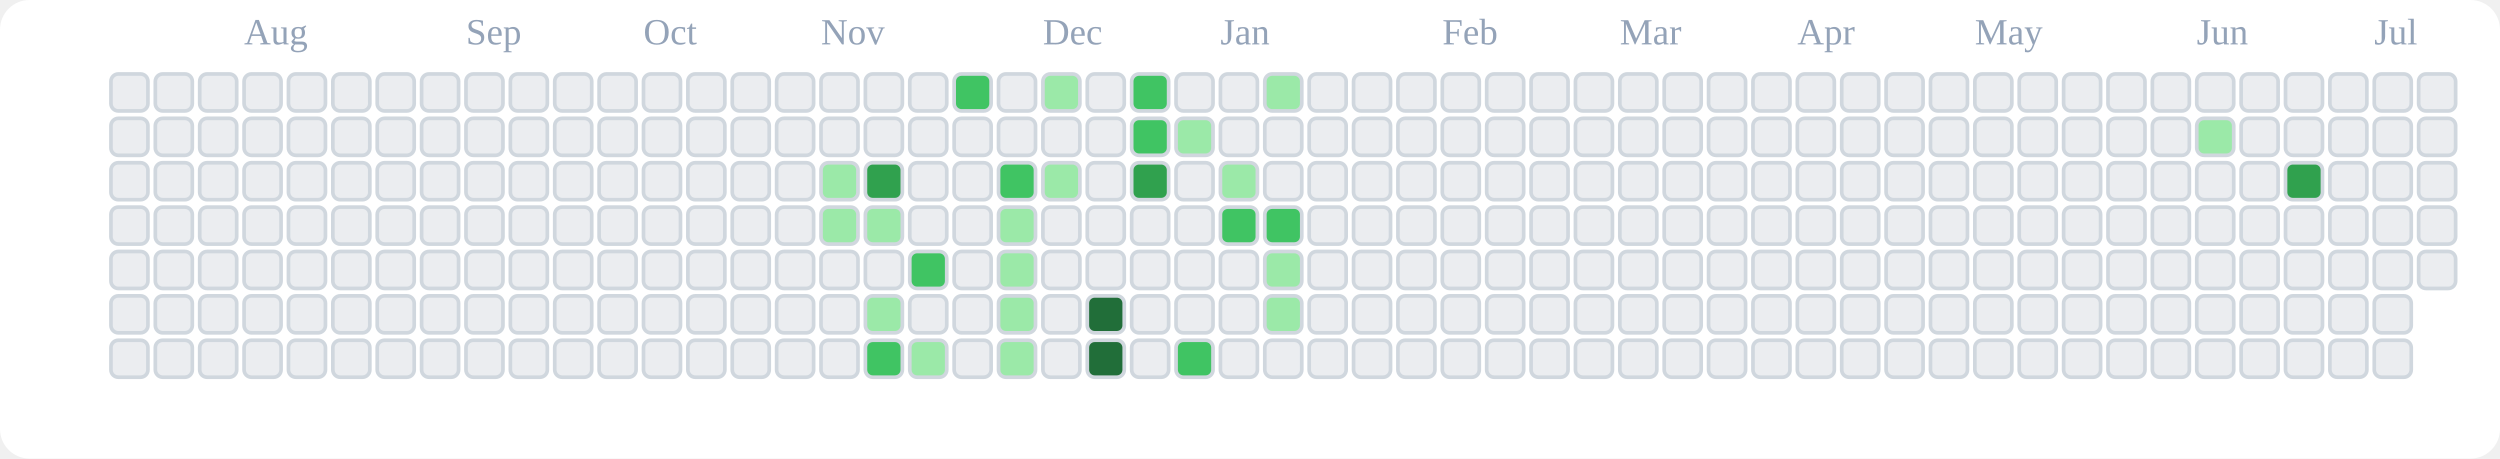
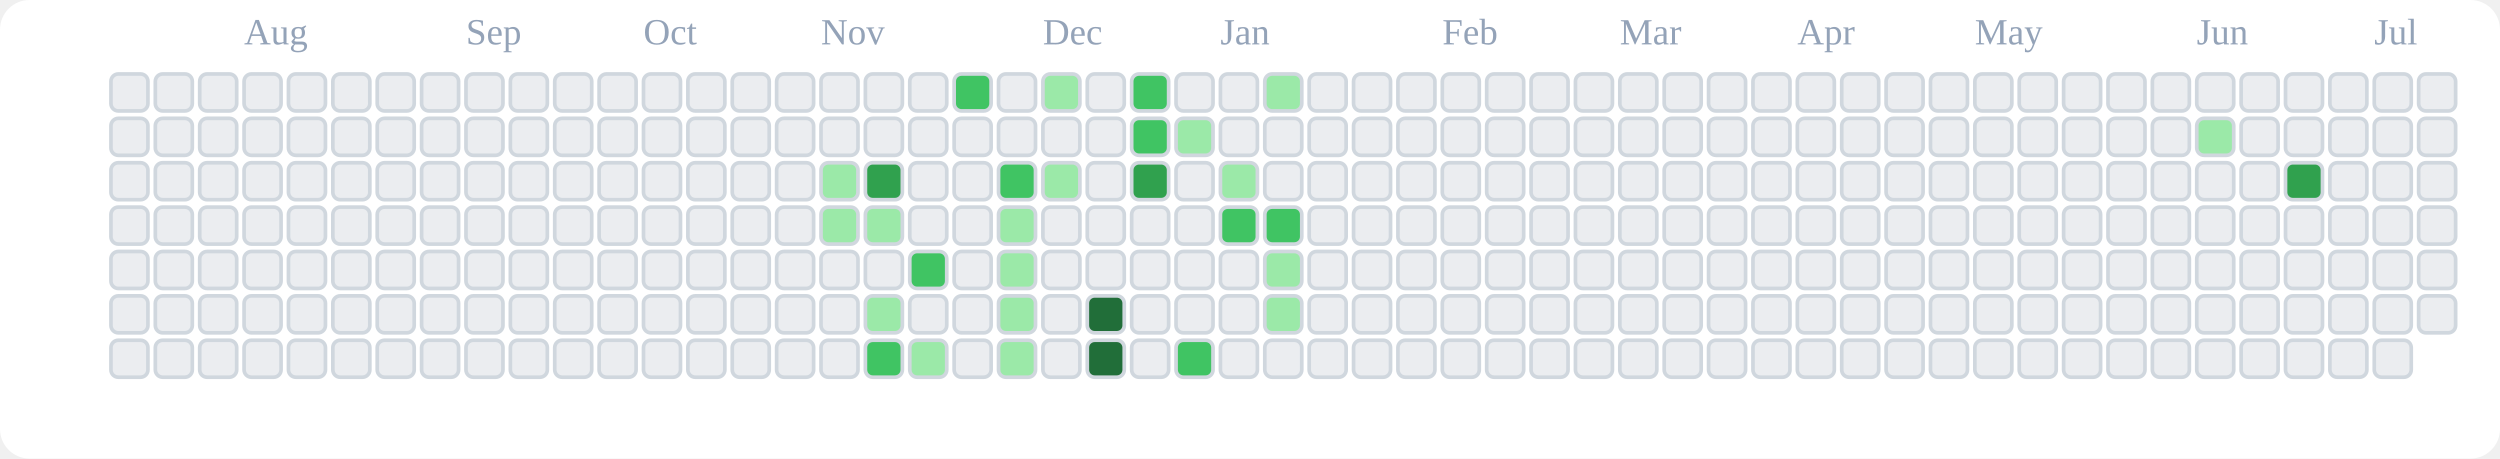
<svg xmlns="http://www.w3.org/2000/svg" viewBox="0 0 676 124" role="img" aria-label="tranhohoangvu Contributions (Light)">
  <rect x="0" y="0" width="676" height="124" fill="#ffffff" rx="8" ry="8" />
  <text x="66" y="12" font-size="10" fill="#94a3b8">Aug</text>
  <text x="126" y="12" font-size="10" fill="#94a3b8">Sep</text>
  <text x="174" y="12" font-size="10" fill="#94a3b8">Oct</text>
  <text x="222" y="12" font-size="10" fill="#94a3b8">Nov</text>
  <text x="282" y="12" font-size="10" fill="#94a3b8">Dec</text>
  <text x="330" y="12" font-size="10" fill="#94a3b8">Jan</text>
  <text x="390" y="12" font-size="10" fill="#94a3b8">Feb</text>
  <text x="438" y="12" font-size="10" fill="#94a3b8">Mar</text>
  <text x="486" y="12" font-size="10" fill="#94a3b8">Apr</text>
  <text x="534" y="12" font-size="10" fill="#94a3b8">May</text>
  <text x="594" y="12" font-size="10" fill="#94a3b8">Jun</text>
  <text x="642" y="12" font-size="10" fill="#94a3b8">Jul</text>
  <rect x="30" y="20" width="10" height="10" rx="2" ry="2" fill="#ebedf0" stroke="#d0d7de" stroke-width="1" />
  <rect x="30" y="32" width="10" height="10" rx="2" ry="2" fill="#ebedf0" stroke="#d0d7de" stroke-width="1" />
  <rect x="30" y="44" width="10" height="10" rx="2" ry="2" fill="#ebedf0" stroke="#d0d7de" stroke-width="1" />
  <rect x="30" y="56" width="10" height="10" rx="2" ry="2" fill="#ebedf0" stroke="#d0d7de" stroke-width="1" />
  <rect x="30" y="68" width="10" height="10" rx="2" ry="2" fill="#ebedf0" stroke="#d0d7de" stroke-width="1" />
  <rect x="30" y="80" width="10" height="10" rx="2" ry="2" fill="#ebedf0" stroke="#d0d7de" stroke-width="1" />
  <rect x="30" y="92" width="10" height="10" rx="2" ry="2" fill="#ebedf0" stroke="#d0d7de" stroke-width="1" />
  <rect x="42" y="20" width="10" height="10" rx="2" ry="2" fill="#ebedf0" stroke="#d0d7de" stroke-width="1" />
  <rect x="42" y="32" width="10" height="10" rx="2" ry="2" fill="#ebedf0" stroke="#d0d7de" stroke-width="1" />
  <rect x="42" y="44" width="10" height="10" rx="2" ry="2" fill="#ebedf0" stroke="#d0d7de" stroke-width="1" />
  <rect x="42" y="56" width="10" height="10" rx="2" ry="2" fill="#ebedf0" stroke="#d0d7de" stroke-width="1" />
  <rect x="42" y="68" width="10" height="10" rx="2" ry="2" fill="#ebedf0" stroke="#d0d7de" stroke-width="1" />
  <rect x="42" y="80" width="10" height="10" rx="2" ry="2" fill="#ebedf0" stroke="#d0d7de" stroke-width="1" />
  <rect x="42" y="92" width="10" height="10" rx="2" ry="2" fill="#ebedf0" stroke="#d0d7de" stroke-width="1" />
  <rect x="54" y="20" width="10" height="10" rx="2" ry="2" fill="#ebedf0" stroke="#d0d7de" stroke-width="1" />
  <rect x="54" y="32" width="10" height="10" rx="2" ry="2" fill="#ebedf0" stroke="#d0d7de" stroke-width="1" />
  <rect x="54" y="44" width="10" height="10" rx="2" ry="2" fill="#ebedf0" stroke="#d0d7de" stroke-width="1" />
  <rect x="54" y="56" width="10" height="10" rx="2" ry="2" fill="#ebedf0" stroke="#d0d7de" stroke-width="1" />
  <rect x="54" y="68" width="10" height="10" rx="2" ry="2" fill="#ebedf0" stroke="#d0d7de" stroke-width="1" />
  <rect x="54" y="80" width="10" height="10" rx="2" ry="2" fill="#ebedf0" stroke="#d0d7de" stroke-width="1" />
  <rect x="54" y="92" width="10" height="10" rx="2" ry="2" fill="#ebedf0" stroke="#d0d7de" stroke-width="1" />
  <rect x="66" y="20" width="10" height="10" rx="2" ry="2" fill="#ebedf0" stroke="#d0d7de" stroke-width="1" />
  <rect x="66" y="32" width="10" height="10" rx="2" ry="2" fill="#ebedf0" stroke="#d0d7de" stroke-width="1" />
  <rect x="66" y="44" width="10" height="10" rx="2" ry="2" fill="#ebedf0" stroke="#d0d7de" stroke-width="1" />
  <rect x="66" y="56" width="10" height="10" rx="2" ry="2" fill="#ebedf0" stroke="#d0d7de" stroke-width="1" />
  <rect x="66" y="68" width="10" height="10" rx="2" ry="2" fill="#ebedf0" stroke="#d0d7de" stroke-width="1" />
  <rect x="66" y="80" width="10" height="10" rx="2" ry="2" fill="#ebedf0" stroke="#d0d7de" stroke-width="1" />
  <rect x="66" y="92" width="10" height="10" rx="2" ry="2" fill="#ebedf0" stroke="#d0d7de" stroke-width="1" />
  <rect x="78" y="20" width="10" height="10" rx="2" ry="2" fill="#ebedf0" stroke="#d0d7de" stroke-width="1" />
  <rect x="78" y="32" width="10" height="10" rx="2" ry="2" fill="#ebedf0" stroke="#d0d7de" stroke-width="1" />
  <rect x="78" y="44" width="10" height="10" rx="2" ry="2" fill="#ebedf0" stroke="#d0d7de" stroke-width="1" />
  <rect x="78" y="56" width="10" height="10" rx="2" ry="2" fill="#ebedf0" stroke="#d0d7de" stroke-width="1" />
  <rect x="78" y="68" width="10" height="10" rx="2" ry="2" fill="#ebedf0" stroke="#d0d7de" stroke-width="1" />
  <rect x="78" y="80" width="10" height="10" rx="2" ry="2" fill="#ebedf0" stroke="#d0d7de" stroke-width="1" />
  <rect x="78" y="92" width="10" height="10" rx="2" ry="2" fill="#ebedf0" stroke="#d0d7de" stroke-width="1" />
  <rect x="90" y="20" width="10" height="10" rx="2" ry="2" fill="#ebedf0" stroke="#d0d7de" stroke-width="1" />
  <rect x="90" y="32" width="10" height="10" rx="2" ry="2" fill="#ebedf0" stroke="#d0d7de" stroke-width="1" />
  <rect x="90" y="44" width="10" height="10" rx="2" ry="2" fill="#ebedf0" stroke="#d0d7de" stroke-width="1" />
  <rect x="90" y="56" width="10" height="10" rx="2" ry="2" fill="#ebedf0" stroke="#d0d7de" stroke-width="1" />
  <rect x="90" y="68" width="10" height="10" rx="2" ry="2" fill="#ebedf0" stroke="#d0d7de" stroke-width="1" />
  <rect x="90" y="80" width="10" height="10" rx="2" ry="2" fill="#ebedf0" stroke="#d0d7de" stroke-width="1" />
  <rect x="90" y="92" width="10" height="10" rx="2" ry="2" fill="#ebedf0" stroke="#d0d7de" stroke-width="1" />
  <rect x="102" y="20" width="10" height="10" rx="2" ry="2" fill="#ebedf0" stroke="#d0d7de" stroke-width="1" />
  <rect x="102" y="32" width="10" height="10" rx="2" ry="2" fill="#ebedf0" stroke="#d0d7de" stroke-width="1" />
  <rect x="102" y="44" width="10" height="10" rx="2" ry="2" fill="#ebedf0" stroke="#d0d7de" stroke-width="1" />
  <rect x="102" y="56" width="10" height="10" rx="2" ry="2" fill="#ebedf0" stroke="#d0d7de" stroke-width="1" />
  <rect x="102" y="68" width="10" height="10" rx="2" ry="2" fill="#ebedf0" stroke="#d0d7de" stroke-width="1" />
  <rect x="102" y="80" width="10" height="10" rx="2" ry="2" fill="#ebedf0" stroke="#d0d7de" stroke-width="1" />
  <rect x="102" y="92" width="10" height="10" rx="2" ry="2" fill="#ebedf0" stroke="#d0d7de" stroke-width="1" />
  <rect x="114" y="20" width="10" height="10" rx="2" ry="2" fill="#ebedf0" stroke="#d0d7de" stroke-width="1" />
  <rect x="114" y="32" width="10" height="10" rx="2" ry="2" fill="#ebedf0" stroke="#d0d7de" stroke-width="1" />
  <rect x="114" y="44" width="10" height="10" rx="2" ry="2" fill="#ebedf0" stroke="#d0d7de" stroke-width="1" />
  <rect x="114" y="56" width="10" height="10" rx="2" ry="2" fill="#ebedf0" stroke="#d0d7de" stroke-width="1" />
  <rect x="114" y="68" width="10" height="10" rx="2" ry="2" fill="#ebedf0" stroke="#d0d7de" stroke-width="1" />
  <rect x="114" y="80" width="10" height="10" rx="2" ry="2" fill="#ebedf0" stroke="#d0d7de" stroke-width="1" />
  <rect x="114" y="92" width="10" height="10" rx="2" ry="2" fill="#ebedf0" stroke="#d0d7de" stroke-width="1" />
  <rect x="126" y="20" width="10" height="10" rx="2" ry="2" fill="#ebedf0" stroke="#d0d7de" stroke-width="1" />
  <rect x="126" y="32" width="10" height="10" rx="2" ry="2" fill="#ebedf0" stroke="#d0d7de" stroke-width="1" />
  <rect x="126" y="44" width="10" height="10" rx="2" ry="2" fill="#ebedf0" stroke="#d0d7de" stroke-width="1" />
  <rect x="126" y="56" width="10" height="10" rx="2" ry="2" fill="#ebedf0" stroke="#d0d7de" stroke-width="1" />
  <rect x="126" y="68" width="10" height="10" rx="2" ry="2" fill="#ebedf0" stroke="#d0d7de" stroke-width="1" />
  <rect x="126" y="80" width="10" height="10" rx="2" ry="2" fill="#ebedf0" stroke="#d0d7de" stroke-width="1" />
  <rect x="126" y="92" width="10" height="10" rx="2" ry="2" fill="#ebedf0" stroke="#d0d7de" stroke-width="1" />
  <rect x="138" y="20" width="10" height="10" rx="2" ry="2" fill="#ebedf0" stroke="#d0d7de" stroke-width="1" />
  <rect x="138" y="32" width="10" height="10" rx="2" ry="2" fill="#ebedf0" stroke="#d0d7de" stroke-width="1" />
  <rect x="138" y="44" width="10" height="10" rx="2" ry="2" fill="#ebedf0" stroke="#d0d7de" stroke-width="1" />
  <rect x="138" y="56" width="10" height="10" rx="2" ry="2" fill="#ebedf0" stroke="#d0d7de" stroke-width="1" />
  <rect x="138" y="68" width="10" height="10" rx="2" ry="2" fill="#ebedf0" stroke="#d0d7de" stroke-width="1" />
  <rect x="138" y="80" width="10" height="10" rx="2" ry="2" fill="#ebedf0" stroke="#d0d7de" stroke-width="1" />
  <rect x="138" y="92" width="10" height="10" rx="2" ry="2" fill="#ebedf0" stroke="#d0d7de" stroke-width="1" />
  <rect x="150" y="20" width="10" height="10" rx="2" ry="2" fill="#ebedf0" stroke="#d0d7de" stroke-width="1" />
  <rect x="150" y="32" width="10" height="10" rx="2" ry="2" fill="#ebedf0" stroke="#d0d7de" stroke-width="1" />
  <rect x="150" y="44" width="10" height="10" rx="2" ry="2" fill="#ebedf0" stroke="#d0d7de" stroke-width="1" />
  <rect x="150" y="56" width="10" height="10" rx="2" ry="2" fill="#ebedf0" stroke="#d0d7de" stroke-width="1" />
  <rect x="150" y="68" width="10" height="10" rx="2" ry="2" fill="#ebedf0" stroke="#d0d7de" stroke-width="1" />
  <rect x="150" y="80" width="10" height="10" rx="2" ry="2" fill="#ebedf0" stroke="#d0d7de" stroke-width="1" />
  <rect x="150" y="92" width="10" height="10" rx="2" ry="2" fill="#ebedf0" stroke="#d0d7de" stroke-width="1" />
  <rect x="162" y="20" width="10" height="10" rx="2" ry="2" fill="#ebedf0" stroke="#d0d7de" stroke-width="1" />
  <rect x="162" y="32" width="10" height="10" rx="2" ry="2" fill="#ebedf0" stroke="#d0d7de" stroke-width="1" />
  <rect x="162" y="44" width="10" height="10" rx="2" ry="2" fill="#ebedf0" stroke="#d0d7de" stroke-width="1" />
  <rect x="162" y="56" width="10" height="10" rx="2" ry="2" fill="#ebedf0" stroke="#d0d7de" stroke-width="1" />
  <rect x="162" y="68" width="10" height="10" rx="2" ry="2" fill="#ebedf0" stroke="#d0d7de" stroke-width="1" />
  <rect x="162" y="80" width="10" height="10" rx="2" ry="2" fill="#ebedf0" stroke="#d0d7de" stroke-width="1" />
  <rect x="162" y="92" width="10" height="10" rx="2" ry="2" fill="#ebedf0" stroke="#d0d7de" stroke-width="1" />
  <rect x="174" y="20" width="10" height="10" rx="2" ry="2" fill="#ebedf0" stroke="#d0d7de" stroke-width="1" />
  <rect x="174" y="32" width="10" height="10" rx="2" ry="2" fill="#ebedf0" stroke="#d0d7de" stroke-width="1" />
  <rect x="174" y="44" width="10" height="10" rx="2" ry="2" fill="#ebedf0" stroke="#d0d7de" stroke-width="1" />
  <rect x="174" y="56" width="10" height="10" rx="2" ry="2" fill="#ebedf0" stroke="#d0d7de" stroke-width="1" />
  <rect x="174" y="68" width="10" height="10" rx="2" ry="2" fill="#ebedf0" stroke="#d0d7de" stroke-width="1" />
  <rect x="174" y="80" width="10" height="10" rx="2" ry="2" fill="#ebedf0" stroke="#d0d7de" stroke-width="1" />
  <rect x="174" y="92" width="10" height="10" rx="2" ry="2" fill="#ebedf0" stroke="#d0d7de" stroke-width="1" />
  <rect x="186" y="20" width="10" height="10" rx="2" ry="2" fill="#ebedf0" stroke="#d0d7de" stroke-width="1" />
  <rect x="186" y="32" width="10" height="10" rx="2" ry="2" fill="#ebedf0" stroke="#d0d7de" stroke-width="1" />
  <rect x="186" y="44" width="10" height="10" rx="2" ry="2" fill="#ebedf0" stroke="#d0d7de" stroke-width="1" />
  <rect x="186" y="56" width="10" height="10" rx="2" ry="2" fill="#ebedf0" stroke="#d0d7de" stroke-width="1" />
  <rect x="186" y="68" width="10" height="10" rx="2" ry="2" fill="#ebedf0" stroke="#d0d7de" stroke-width="1" />
  <rect x="186" y="80" width="10" height="10" rx="2" ry="2" fill="#ebedf0" stroke="#d0d7de" stroke-width="1" />
  <rect x="186" y="92" width="10" height="10" rx="2" ry="2" fill="#ebedf0" stroke="#d0d7de" stroke-width="1" />
  <rect x="198" y="20" width="10" height="10" rx="2" ry="2" fill="#ebedf0" stroke="#d0d7de" stroke-width="1" />
  <rect x="198" y="32" width="10" height="10" rx="2" ry="2" fill="#ebedf0" stroke="#d0d7de" stroke-width="1" />
  <rect x="198" y="44" width="10" height="10" rx="2" ry="2" fill="#ebedf0" stroke="#d0d7de" stroke-width="1" />
  <rect x="198" y="56" width="10" height="10" rx="2" ry="2" fill="#ebedf0" stroke="#d0d7de" stroke-width="1" />
  <rect x="198" y="68" width="10" height="10" rx="2" ry="2" fill="#ebedf0" stroke="#d0d7de" stroke-width="1" />
  <rect x="198" y="80" width="10" height="10" rx="2" ry="2" fill="#ebedf0" stroke="#d0d7de" stroke-width="1" />
  <rect x="198" y="92" width="10" height="10" rx="2" ry="2" fill="#ebedf0" stroke="#d0d7de" stroke-width="1" />
  <rect x="210" y="20" width="10" height="10" rx="2" ry="2" fill="#ebedf0" stroke="#d0d7de" stroke-width="1" />
  <rect x="210" y="32" width="10" height="10" rx="2" ry="2" fill="#ebedf0" stroke="#d0d7de" stroke-width="1" />
  <rect x="210" y="44" width="10" height="10" rx="2" ry="2" fill="#ebedf0" stroke="#d0d7de" stroke-width="1" />
  <rect x="210" y="56" width="10" height="10" rx="2" ry="2" fill="#ebedf0" stroke="#d0d7de" stroke-width="1" />
  <rect x="210" y="68" width="10" height="10" rx="2" ry="2" fill="#ebedf0" stroke="#d0d7de" stroke-width="1" />
  <rect x="210" y="80" width="10" height="10" rx="2" ry="2" fill="#ebedf0" stroke="#d0d7de" stroke-width="1" />
  <rect x="210" y="92" width="10" height="10" rx="2" ry="2" fill="#ebedf0" stroke="#d0d7de" stroke-width="1" />
  <rect x="222" y="20" width="10" height="10" rx="2" ry="2" fill="#ebedf0" stroke="#d0d7de" stroke-width="1" />
  <rect x="222" y="32" width="10" height="10" rx="2" ry="2" fill="#ebedf0" stroke="#d0d7de" stroke-width="1" />
  <rect x="222" y="44" width="10" height="10" rx="2" ry="2" fill="#9be9a8" stroke="#d0d7de" stroke-width="1" />
  <rect x="222" y="56" width="10" height="10" rx="2" ry="2" fill="#9be9a8" stroke="#d0d7de" stroke-width="1" />
  <rect x="222" y="68" width="10" height="10" rx="2" ry="2" fill="#ebedf0" stroke="#d0d7de" stroke-width="1" />
  <rect x="222" y="80" width="10" height="10" rx="2" ry="2" fill="#ebedf0" stroke="#d0d7de" stroke-width="1" />
  <rect x="222" y="92" width="10" height="10" rx="2" ry="2" fill="#ebedf0" stroke="#d0d7de" stroke-width="1" />
  <rect x="234" y="20" width="10" height="10" rx="2" ry="2" fill="#ebedf0" stroke="#d0d7de" stroke-width="1" />
  <rect x="234" y="32" width="10" height="10" rx="2" ry="2" fill="#ebedf0" stroke="#d0d7de" stroke-width="1" />
  <rect x="234" y="44" width="10" height="10" rx="2" ry="2" fill="#30a14e" stroke="#d0d7de" stroke-width="1" />
  <rect x="234" y="56" width="10" height="10" rx="2" ry="2" fill="#9be9a8" stroke="#d0d7de" stroke-width="1" />
  <rect x="234" y="68" width="10" height="10" rx="2" ry="2" fill="#ebedf0" stroke="#d0d7de" stroke-width="1" />
  <rect x="234" y="80" width="10" height="10" rx="2" ry="2" fill="#9be9a8" stroke="#d0d7de" stroke-width="1" />
  <rect x="234" y="92" width="10" height="10" rx="2" ry="2" fill="#40c463" stroke="#d0d7de" stroke-width="1" />
  <rect x="246" y="20" width="10" height="10" rx="2" ry="2" fill="#ebedf0" stroke="#d0d7de" stroke-width="1" />
  <rect x="246" y="32" width="10" height="10" rx="2" ry="2" fill="#ebedf0" stroke="#d0d7de" stroke-width="1" />
  <rect x="246" y="44" width="10" height="10" rx="2" ry="2" fill="#ebedf0" stroke="#d0d7de" stroke-width="1" />
  <rect x="246" y="56" width="10" height="10" rx="2" ry="2" fill="#ebedf0" stroke="#d0d7de" stroke-width="1" />
  <rect x="246" y="68" width="10" height="10" rx="2" ry="2" fill="#40c463" stroke="#d0d7de" stroke-width="1" />
  <rect x="246" y="80" width="10" height="10" rx="2" ry="2" fill="#ebedf0" stroke="#d0d7de" stroke-width="1" />
  <rect x="246" y="92" width="10" height="10" rx="2" ry="2" fill="#9be9a8" stroke="#d0d7de" stroke-width="1" />
  <rect x="258" y="20" width="10" height="10" rx="2" ry="2" fill="#40c463" stroke="#d0d7de" stroke-width="1" />
  <rect x="258" y="32" width="10" height="10" rx="2" ry="2" fill="#ebedf0" stroke="#d0d7de" stroke-width="1" />
  <rect x="258" y="44" width="10" height="10" rx="2" ry="2" fill="#ebedf0" stroke="#d0d7de" stroke-width="1" />
  <rect x="258" y="56" width="10" height="10" rx="2" ry="2" fill="#ebedf0" stroke="#d0d7de" stroke-width="1" />
  <rect x="258" y="68" width="10" height="10" rx="2" ry="2" fill="#ebedf0" stroke="#d0d7de" stroke-width="1" />
  <rect x="258" y="80" width="10" height="10" rx="2" ry="2" fill="#ebedf0" stroke="#d0d7de" stroke-width="1" />
  <rect x="258" y="92" width="10" height="10" rx="2" ry="2" fill="#ebedf0" stroke="#d0d7de" stroke-width="1" />
  <rect x="270" y="20" width="10" height="10" rx="2" ry="2" fill="#ebedf0" stroke="#d0d7de" stroke-width="1" />
  <rect x="270" y="32" width="10" height="10" rx="2" ry="2" fill="#ebedf0" stroke="#d0d7de" stroke-width="1" />
  <rect x="270" y="44" width="10" height="10" rx="2" ry="2" fill="#40c463" stroke="#d0d7de" stroke-width="1" />
  <rect x="270" y="56" width="10" height="10" rx="2" ry="2" fill="#9be9a8" stroke="#d0d7de" stroke-width="1" />
  <rect x="270" y="68" width="10" height="10" rx="2" ry="2" fill="#9be9a8" stroke="#d0d7de" stroke-width="1" />
  <rect x="270" y="80" width="10" height="10" rx="2" ry="2" fill="#9be9a8" stroke="#d0d7de" stroke-width="1" />
  <rect x="270" y="92" width="10" height="10" rx="2" ry="2" fill="#9be9a8" stroke="#d0d7de" stroke-width="1" />
  <rect x="282" y="20" width="10" height="10" rx="2" ry="2" fill="#9be9a8" stroke="#d0d7de" stroke-width="1" />
  <rect x="282" y="32" width="10" height="10" rx="2" ry="2" fill="#ebedf0" stroke="#d0d7de" stroke-width="1" />
  <rect x="282" y="44" width="10" height="10" rx="2" ry="2" fill="#9be9a8" stroke="#d0d7de" stroke-width="1" />
  <rect x="282" y="56" width="10" height="10" rx="2" ry="2" fill="#ebedf0" stroke="#d0d7de" stroke-width="1" />
  <rect x="282" y="68" width="10" height="10" rx="2" ry="2" fill="#ebedf0" stroke="#d0d7de" stroke-width="1" />
  <rect x="282" y="80" width="10" height="10" rx="2" ry="2" fill="#ebedf0" stroke="#d0d7de" stroke-width="1" />
  <rect x="282" y="92" width="10" height="10" rx="2" ry="2" fill="#ebedf0" stroke="#d0d7de" stroke-width="1" />
  <rect x="294" y="20" width="10" height="10" rx="2" ry="2" fill="#ebedf0" stroke="#d0d7de" stroke-width="1" />
  <rect x="294" y="32" width="10" height="10" rx="2" ry="2" fill="#ebedf0" stroke="#d0d7de" stroke-width="1" />
  <rect x="294" y="44" width="10" height="10" rx="2" ry="2" fill="#ebedf0" stroke="#d0d7de" stroke-width="1" />
  <rect x="294" y="56" width="10" height="10" rx="2" ry="2" fill="#ebedf0" stroke="#d0d7de" stroke-width="1" />
  <rect x="294" y="68" width="10" height="10" rx="2" ry="2" fill="#ebedf0" stroke="#d0d7de" stroke-width="1" />
  <rect x="294" y="80" width="10" height="10" rx="2" ry="2" fill="#216e39" stroke="#d0d7de" stroke-width="1" />
  <rect x="294" y="92" width="10" height="10" rx="2" ry="2" fill="#216e39" stroke="#d0d7de" stroke-width="1" />
  <rect x="306" y="20" width="10" height="10" rx="2" ry="2" fill="#40c463" stroke="#d0d7de" stroke-width="1" />
  <rect x="306" y="32" width="10" height="10" rx="2" ry="2" fill="#40c463" stroke="#d0d7de" stroke-width="1" />
  <rect x="306" y="44" width="10" height="10" rx="2" ry="2" fill="#30a14e" stroke="#d0d7de" stroke-width="1" />
  <rect x="306" y="56" width="10" height="10" rx="2" ry="2" fill="#ebedf0" stroke="#d0d7de" stroke-width="1" />
  <rect x="306" y="68" width="10" height="10" rx="2" ry="2" fill="#ebedf0" stroke="#d0d7de" stroke-width="1" />
  <rect x="306" y="80" width="10" height="10" rx="2" ry="2" fill="#ebedf0" stroke="#d0d7de" stroke-width="1" />
  <rect x="306" y="92" width="10" height="10" rx="2" ry="2" fill="#ebedf0" stroke="#d0d7de" stroke-width="1" />
  <rect x="318" y="20" width="10" height="10" rx="2" ry="2" fill="#ebedf0" stroke="#d0d7de" stroke-width="1" />
  <rect x="318" y="32" width="10" height="10" rx="2" ry="2" fill="#9be9a8" stroke="#d0d7de" stroke-width="1" />
  <rect x="318" y="44" width="10" height="10" rx="2" ry="2" fill="#ebedf0" stroke="#d0d7de" stroke-width="1" />
  <rect x="318" y="56" width="10" height="10" rx="2" ry="2" fill="#ebedf0" stroke="#d0d7de" stroke-width="1" />
  <rect x="318" y="68" width="10" height="10" rx="2" ry="2" fill="#ebedf0" stroke="#d0d7de" stroke-width="1" />
  <rect x="318" y="80" width="10" height="10" rx="2" ry="2" fill="#ebedf0" stroke="#d0d7de" stroke-width="1" />
  <rect x="318" y="92" width="10" height="10" rx="2" ry="2" fill="#40c463" stroke="#d0d7de" stroke-width="1" />
  <rect x="330" y="20" width="10" height="10" rx="2" ry="2" fill="#ebedf0" stroke="#d0d7de" stroke-width="1" />
  <rect x="330" y="32" width="10" height="10" rx="2" ry="2" fill="#ebedf0" stroke="#d0d7de" stroke-width="1" />
  <rect x="330" y="44" width="10" height="10" rx="2" ry="2" fill="#9be9a8" stroke="#d0d7de" stroke-width="1" />
  <rect x="330" y="56" width="10" height="10" rx="2" ry="2" fill="#40c463" stroke="#d0d7de" stroke-width="1" />
  <rect x="330" y="68" width="10" height="10" rx="2" ry="2" fill="#ebedf0" stroke="#d0d7de" stroke-width="1" />
  <rect x="330" y="80" width="10" height="10" rx="2" ry="2" fill="#ebedf0" stroke="#d0d7de" stroke-width="1" />
  <rect x="330" y="92" width="10" height="10" rx="2" ry="2" fill="#ebedf0" stroke="#d0d7de" stroke-width="1" />
  <rect x="342" y="20" width="10" height="10" rx="2" ry="2" fill="#9be9a8" stroke="#d0d7de" stroke-width="1" />
  <rect x="342" y="32" width="10" height="10" rx="2" ry="2" fill="#ebedf0" stroke="#d0d7de" stroke-width="1" />
  <rect x="342" y="44" width="10" height="10" rx="2" ry="2" fill="#ebedf0" stroke="#d0d7de" stroke-width="1" />
  <rect x="342" y="56" width="10" height="10" rx="2" ry="2" fill="#40c463" stroke="#d0d7de" stroke-width="1" />
  <rect x="342" y="68" width="10" height="10" rx="2" ry="2" fill="#9be9a8" stroke="#d0d7de" stroke-width="1" />
  <rect x="342" y="80" width="10" height="10" rx="2" ry="2" fill="#9be9a8" stroke="#d0d7de" stroke-width="1" />
  <rect x="342" y="92" width="10" height="10" rx="2" ry="2" fill="#ebedf0" stroke="#d0d7de" stroke-width="1" />
  <rect x="354" y="20" width="10" height="10" rx="2" ry="2" fill="#ebedf0" stroke="#d0d7de" stroke-width="1" />
  <rect x="354" y="32" width="10" height="10" rx="2" ry="2" fill="#ebedf0" stroke="#d0d7de" stroke-width="1" />
  <rect x="354" y="44" width="10" height="10" rx="2" ry="2" fill="#ebedf0" stroke="#d0d7de" stroke-width="1" />
  <rect x="354" y="56" width="10" height="10" rx="2" ry="2" fill="#ebedf0" stroke="#d0d7de" stroke-width="1" />
  <rect x="354" y="68" width="10" height="10" rx="2" ry="2" fill="#ebedf0" stroke="#d0d7de" stroke-width="1" />
  <rect x="354" y="80" width="10" height="10" rx="2" ry="2" fill="#ebedf0" stroke="#d0d7de" stroke-width="1" />
  <rect x="354" y="92" width="10" height="10" rx="2" ry="2" fill="#ebedf0" stroke="#d0d7de" stroke-width="1" />
  <rect x="366" y="20" width="10" height="10" rx="2" ry="2" fill="#ebedf0" stroke="#d0d7de" stroke-width="1" />
  <rect x="366" y="32" width="10" height="10" rx="2" ry="2" fill="#ebedf0" stroke="#d0d7de" stroke-width="1" />
  <rect x="366" y="44" width="10" height="10" rx="2" ry="2" fill="#ebedf0" stroke="#d0d7de" stroke-width="1" />
  <rect x="366" y="56" width="10" height="10" rx="2" ry="2" fill="#ebedf0" stroke="#d0d7de" stroke-width="1" />
  <rect x="366" y="68" width="10" height="10" rx="2" ry="2" fill="#ebedf0" stroke="#d0d7de" stroke-width="1" />
  <rect x="366" y="80" width="10" height="10" rx="2" ry="2" fill="#ebedf0" stroke="#d0d7de" stroke-width="1" />
  <rect x="366" y="92" width="10" height="10" rx="2" ry="2" fill="#ebedf0" stroke="#d0d7de" stroke-width="1" />
  <rect x="378" y="20" width="10" height="10" rx="2" ry="2" fill="#ebedf0" stroke="#d0d7de" stroke-width="1" />
  <rect x="378" y="32" width="10" height="10" rx="2" ry="2" fill="#ebedf0" stroke="#d0d7de" stroke-width="1" />
  <rect x="378" y="44" width="10" height="10" rx="2" ry="2" fill="#ebedf0" stroke="#d0d7de" stroke-width="1" />
  <rect x="378" y="56" width="10" height="10" rx="2" ry="2" fill="#ebedf0" stroke="#d0d7de" stroke-width="1" />
  <rect x="378" y="68" width="10" height="10" rx="2" ry="2" fill="#ebedf0" stroke="#d0d7de" stroke-width="1" />
  <rect x="378" y="80" width="10" height="10" rx="2" ry="2" fill="#ebedf0" stroke="#d0d7de" stroke-width="1" />
  <rect x="378" y="92" width="10" height="10" rx="2" ry="2" fill="#ebedf0" stroke="#d0d7de" stroke-width="1" />
  <rect x="390" y="20" width="10" height="10" rx="2" ry="2" fill="#ebedf0" stroke="#d0d7de" stroke-width="1" />
  <rect x="390" y="32" width="10" height="10" rx="2" ry="2" fill="#ebedf0" stroke="#d0d7de" stroke-width="1" />
  <rect x="390" y="44" width="10" height="10" rx="2" ry="2" fill="#ebedf0" stroke="#d0d7de" stroke-width="1" />
  <rect x="390" y="56" width="10" height="10" rx="2" ry="2" fill="#ebedf0" stroke="#d0d7de" stroke-width="1" />
  <rect x="390" y="68" width="10" height="10" rx="2" ry="2" fill="#ebedf0" stroke="#d0d7de" stroke-width="1" />
  <rect x="390" y="80" width="10" height="10" rx="2" ry="2" fill="#ebedf0" stroke="#d0d7de" stroke-width="1" />
  <rect x="390" y="92" width="10" height="10" rx="2" ry="2" fill="#ebedf0" stroke="#d0d7de" stroke-width="1" />
  <rect x="402" y="20" width="10" height="10" rx="2" ry="2" fill="#ebedf0" stroke="#d0d7de" stroke-width="1" />
  <rect x="402" y="32" width="10" height="10" rx="2" ry="2" fill="#ebedf0" stroke="#d0d7de" stroke-width="1" />
  <rect x="402" y="44" width="10" height="10" rx="2" ry="2" fill="#ebedf0" stroke="#d0d7de" stroke-width="1" />
  <rect x="402" y="56" width="10" height="10" rx="2" ry="2" fill="#ebedf0" stroke="#d0d7de" stroke-width="1" />
  <rect x="402" y="68" width="10" height="10" rx="2" ry="2" fill="#ebedf0" stroke="#d0d7de" stroke-width="1" />
  <rect x="402" y="80" width="10" height="10" rx="2" ry="2" fill="#ebedf0" stroke="#d0d7de" stroke-width="1" />
  <rect x="402" y="92" width="10" height="10" rx="2" ry="2" fill="#ebedf0" stroke="#d0d7de" stroke-width="1" />
  <rect x="414" y="20" width="10" height="10" rx="2" ry="2" fill="#ebedf0" stroke="#d0d7de" stroke-width="1" />
  <rect x="414" y="32" width="10" height="10" rx="2" ry="2" fill="#ebedf0" stroke="#d0d7de" stroke-width="1" />
  <rect x="414" y="44" width="10" height="10" rx="2" ry="2" fill="#ebedf0" stroke="#d0d7de" stroke-width="1" />
  <rect x="414" y="56" width="10" height="10" rx="2" ry="2" fill="#ebedf0" stroke="#d0d7de" stroke-width="1" />
  <rect x="414" y="68" width="10" height="10" rx="2" ry="2" fill="#ebedf0" stroke="#d0d7de" stroke-width="1" />
  <rect x="414" y="80" width="10" height="10" rx="2" ry="2" fill="#ebedf0" stroke="#d0d7de" stroke-width="1" />
  <rect x="414" y="92" width="10" height="10" rx="2" ry="2" fill="#ebedf0" stroke="#d0d7de" stroke-width="1" />
  <rect x="426" y="20" width="10" height="10" rx="2" ry="2" fill="#ebedf0" stroke="#d0d7de" stroke-width="1" />
  <rect x="426" y="32" width="10" height="10" rx="2" ry="2" fill="#ebedf0" stroke="#d0d7de" stroke-width="1" />
  <rect x="426" y="44" width="10" height="10" rx="2" ry="2" fill="#ebedf0" stroke="#d0d7de" stroke-width="1" />
  <rect x="426" y="56" width="10" height="10" rx="2" ry="2" fill="#ebedf0" stroke="#d0d7de" stroke-width="1" />
  <rect x="426" y="68" width="10" height="10" rx="2" ry="2" fill="#ebedf0" stroke="#d0d7de" stroke-width="1" />
  <rect x="426" y="80" width="10" height="10" rx="2" ry="2" fill="#ebedf0" stroke="#d0d7de" stroke-width="1" />
  <rect x="426" y="92" width="10" height="10" rx="2" ry="2" fill="#ebedf0" stroke="#d0d7de" stroke-width="1" />
  <rect x="438" y="20" width="10" height="10" rx="2" ry="2" fill="#ebedf0" stroke="#d0d7de" stroke-width="1" />
  <rect x="438" y="32" width="10" height="10" rx="2" ry="2" fill="#ebedf0" stroke="#d0d7de" stroke-width="1" />
  <rect x="438" y="44" width="10" height="10" rx="2" ry="2" fill="#ebedf0" stroke="#d0d7de" stroke-width="1" />
  <rect x="438" y="56" width="10" height="10" rx="2" ry="2" fill="#ebedf0" stroke="#d0d7de" stroke-width="1" />
  <rect x="438" y="68" width="10" height="10" rx="2" ry="2" fill="#ebedf0" stroke="#d0d7de" stroke-width="1" />
  <rect x="438" y="80" width="10" height="10" rx="2" ry="2" fill="#ebedf0" stroke="#d0d7de" stroke-width="1" />
  <rect x="438" y="92" width="10" height="10" rx="2" ry="2" fill="#ebedf0" stroke="#d0d7de" stroke-width="1" />
  <rect x="450" y="20" width="10" height="10" rx="2" ry="2" fill="#ebedf0" stroke="#d0d7de" stroke-width="1" />
  <rect x="450" y="32" width="10" height="10" rx="2" ry="2" fill="#ebedf0" stroke="#d0d7de" stroke-width="1" />
  <rect x="450" y="44" width="10" height="10" rx="2" ry="2" fill="#ebedf0" stroke="#d0d7de" stroke-width="1" />
  <rect x="450" y="56" width="10" height="10" rx="2" ry="2" fill="#ebedf0" stroke="#d0d7de" stroke-width="1" />
  <rect x="450" y="68" width="10" height="10" rx="2" ry="2" fill="#ebedf0" stroke="#d0d7de" stroke-width="1" />
  <rect x="450" y="80" width="10" height="10" rx="2" ry="2" fill="#ebedf0" stroke="#d0d7de" stroke-width="1" />
  <rect x="450" y="92" width="10" height="10" rx="2" ry="2" fill="#ebedf0" stroke="#d0d7de" stroke-width="1" />
  <rect x="462" y="20" width="10" height="10" rx="2" ry="2" fill="#ebedf0" stroke="#d0d7de" stroke-width="1" />
  <rect x="462" y="32" width="10" height="10" rx="2" ry="2" fill="#ebedf0" stroke="#d0d7de" stroke-width="1" />
  <rect x="462" y="44" width="10" height="10" rx="2" ry="2" fill="#ebedf0" stroke="#d0d7de" stroke-width="1" />
  <rect x="462" y="56" width="10" height="10" rx="2" ry="2" fill="#ebedf0" stroke="#d0d7de" stroke-width="1" />
  <rect x="462" y="68" width="10" height="10" rx="2" ry="2" fill="#ebedf0" stroke="#d0d7de" stroke-width="1" />
  <rect x="462" y="80" width="10" height="10" rx="2" ry="2" fill="#ebedf0" stroke="#d0d7de" stroke-width="1" />
  <rect x="462" y="92" width="10" height="10" rx="2" ry="2" fill="#ebedf0" stroke="#d0d7de" stroke-width="1" />
  <rect x="474" y="20" width="10" height="10" rx="2" ry="2" fill="#ebedf0" stroke="#d0d7de" stroke-width="1" />
  <rect x="474" y="32" width="10" height="10" rx="2" ry="2" fill="#ebedf0" stroke="#d0d7de" stroke-width="1" />
  <rect x="474" y="44" width="10" height="10" rx="2" ry="2" fill="#ebedf0" stroke="#d0d7de" stroke-width="1" />
  <rect x="474" y="56" width="10" height="10" rx="2" ry="2" fill="#ebedf0" stroke="#d0d7de" stroke-width="1" />
  <rect x="474" y="68" width="10" height="10" rx="2" ry="2" fill="#ebedf0" stroke="#d0d7de" stroke-width="1" />
  <rect x="474" y="80" width="10" height="10" rx="2" ry="2" fill="#ebedf0" stroke="#d0d7de" stroke-width="1" />
  <rect x="474" y="92" width="10" height="10" rx="2" ry="2" fill="#ebedf0" stroke="#d0d7de" stroke-width="1" />
  <rect x="486" y="20" width="10" height="10" rx="2" ry="2" fill="#ebedf0" stroke="#d0d7de" stroke-width="1" />
  <rect x="486" y="32" width="10" height="10" rx="2" ry="2" fill="#ebedf0" stroke="#d0d7de" stroke-width="1" />
  <rect x="486" y="44" width="10" height="10" rx="2" ry="2" fill="#ebedf0" stroke="#d0d7de" stroke-width="1" />
  <rect x="486" y="56" width="10" height="10" rx="2" ry="2" fill="#ebedf0" stroke="#d0d7de" stroke-width="1" />
  <rect x="486" y="68" width="10" height="10" rx="2" ry="2" fill="#ebedf0" stroke="#d0d7de" stroke-width="1" />
  <rect x="486" y="80" width="10" height="10" rx="2" ry="2" fill="#ebedf0" stroke="#d0d7de" stroke-width="1" />
  <rect x="486" y="92" width="10" height="10" rx="2" ry="2" fill="#ebedf0" stroke="#d0d7de" stroke-width="1" />
  <rect x="498" y="20" width="10" height="10" rx="2" ry="2" fill="#ebedf0" stroke="#d0d7de" stroke-width="1" />
  <rect x="498" y="32" width="10" height="10" rx="2" ry="2" fill="#ebedf0" stroke="#d0d7de" stroke-width="1" />
  <rect x="498" y="44" width="10" height="10" rx="2" ry="2" fill="#ebedf0" stroke="#d0d7de" stroke-width="1" />
  <rect x="498" y="56" width="10" height="10" rx="2" ry="2" fill="#ebedf0" stroke="#d0d7de" stroke-width="1" />
  <rect x="498" y="68" width="10" height="10" rx="2" ry="2" fill="#ebedf0" stroke="#d0d7de" stroke-width="1" />
  <rect x="498" y="80" width="10" height="10" rx="2" ry="2" fill="#ebedf0" stroke="#d0d7de" stroke-width="1" />
  <rect x="498" y="92" width="10" height="10" rx="2" ry="2" fill="#ebedf0" stroke="#d0d7de" stroke-width="1" />
  <rect x="510" y="20" width="10" height="10" rx="2" ry="2" fill="#ebedf0" stroke="#d0d7de" stroke-width="1" />
  <rect x="510" y="32" width="10" height="10" rx="2" ry="2" fill="#ebedf0" stroke="#d0d7de" stroke-width="1" />
  <rect x="510" y="44" width="10" height="10" rx="2" ry="2" fill="#ebedf0" stroke="#d0d7de" stroke-width="1" />
  <rect x="510" y="56" width="10" height="10" rx="2" ry="2" fill="#ebedf0" stroke="#d0d7de" stroke-width="1" />
  <rect x="510" y="68" width="10" height="10" rx="2" ry="2" fill="#ebedf0" stroke="#d0d7de" stroke-width="1" />
  <rect x="510" y="80" width="10" height="10" rx="2" ry="2" fill="#ebedf0" stroke="#d0d7de" stroke-width="1" />
  <rect x="510" y="92" width="10" height="10" rx="2" ry="2" fill="#ebedf0" stroke="#d0d7de" stroke-width="1" />
  <rect x="522" y="20" width="10" height="10" rx="2" ry="2" fill="#ebedf0" stroke="#d0d7de" stroke-width="1" />
  <rect x="522" y="32" width="10" height="10" rx="2" ry="2" fill="#ebedf0" stroke="#d0d7de" stroke-width="1" />
  <rect x="522" y="44" width="10" height="10" rx="2" ry="2" fill="#ebedf0" stroke="#d0d7de" stroke-width="1" />
  <rect x="522" y="56" width="10" height="10" rx="2" ry="2" fill="#ebedf0" stroke="#d0d7de" stroke-width="1" />
  <rect x="522" y="68" width="10" height="10" rx="2" ry="2" fill="#ebedf0" stroke="#d0d7de" stroke-width="1" />
  <rect x="522" y="80" width="10" height="10" rx="2" ry="2" fill="#ebedf0" stroke="#d0d7de" stroke-width="1" />
  <rect x="522" y="92" width="10" height="10" rx="2" ry="2" fill="#ebedf0" stroke="#d0d7de" stroke-width="1" />
  <rect x="534" y="20" width="10" height="10" rx="2" ry="2" fill="#ebedf0" stroke="#d0d7de" stroke-width="1" />
  <rect x="534" y="32" width="10" height="10" rx="2" ry="2" fill="#ebedf0" stroke="#d0d7de" stroke-width="1" />
  <rect x="534" y="44" width="10" height="10" rx="2" ry="2" fill="#ebedf0" stroke="#d0d7de" stroke-width="1" />
  <rect x="534" y="56" width="10" height="10" rx="2" ry="2" fill="#ebedf0" stroke="#d0d7de" stroke-width="1" />
  <rect x="534" y="68" width="10" height="10" rx="2" ry="2" fill="#ebedf0" stroke="#d0d7de" stroke-width="1" />
  <rect x="534" y="80" width="10" height="10" rx="2" ry="2" fill="#ebedf0" stroke="#d0d7de" stroke-width="1" />
  <rect x="534" y="92" width="10" height="10" rx="2" ry="2" fill="#ebedf0" stroke="#d0d7de" stroke-width="1" />
  <rect x="546" y="20" width="10" height="10" rx="2" ry="2" fill="#ebedf0" stroke="#d0d7de" stroke-width="1" />
  <rect x="546" y="32" width="10" height="10" rx="2" ry="2" fill="#ebedf0" stroke="#d0d7de" stroke-width="1" />
  <rect x="546" y="44" width="10" height="10" rx="2" ry="2" fill="#ebedf0" stroke="#d0d7de" stroke-width="1" />
  <rect x="546" y="56" width="10" height="10" rx="2" ry="2" fill="#ebedf0" stroke="#d0d7de" stroke-width="1" />
  <rect x="546" y="68" width="10" height="10" rx="2" ry="2" fill="#ebedf0" stroke="#d0d7de" stroke-width="1" />
  <rect x="546" y="80" width="10" height="10" rx="2" ry="2" fill="#ebedf0" stroke="#d0d7de" stroke-width="1" />
  <rect x="546" y="92" width="10" height="10" rx="2" ry="2" fill="#ebedf0" stroke="#d0d7de" stroke-width="1" />
  <rect x="558" y="20" width="10" height="10" rx="2" ry="2" fill="#ebedf0" stroke="#d0d7de" stroke-width="1" />
  <rect x="558" y="32" width="10" height="10" rx="2" ry="2" fill="#ebedf0" stroke="#d0d7de" stroke-width="1" />
  <rect x="558" y="44" width="10" height="10" rx="2" ry="2" fill="#ebedf0" stroke="#d0d7de" stroke-width="1" />
  <rect x="558" y="56" width="10" height="10" rx="2" ry="2" fill="#ebedf0" stroke="#d0d7de" stroke-width="1" />
  <rect x="558" y="68" width="10" height="10" rx="2" ry="2" fill="#ebedf0" stroke="#d0d7de" stroke-width="1" />
  <rect x="558" y="80" width="10" height="10" rx="2" ry="2" fill="#ebedf0" stroke="#d0d7de" stroke-width="1" />
  <rect x="558" y="92" width="10" height="10" rx="2" ry="2" fill="#ebedf0" stroke="#d0d7de" stroke-width="1" />
  <rect x="570" y="20" width="10" height="10" rx="2" ry="2" fill="#ebedf0" stroke="#d0d7de" stroke-width="1" />
  <rect x="570" y="32" width="10" height="10" rx="2" ry="2" fill="#ebedf0" stroke="#d0d7de" stroke-width="1" />
  <rect x="570" y="44" width="10" height="10" rx="2" ry="2" fill="#ebedf0" stroke="#d0d7de" stroke-width="1" />
  <rect x="570" y="56" width="10" height="10" rx="2" ry="2" fill="#ebedf0" stroke="#d0d7de" stroke-width="1" />
  <rect x="570" y="68" width="10" height="10" rx="2" ry="2" fill="#ebedf0" stroke="#d0d7de" stroke-width="1" />
  <rect x="570" y="80" width="10" height="10" rx="2" ry="2" fill="#ebedf0" stroke="#d0d7de" stroke-width="1" />
  <rect x="570" y="92" width="10" height="10" rx="2" ry="2" fill="#ebedf0" stroke="#d0d7de" stroke-width="1" />
  <rect x="582" y="20" width="10" height="10" rx="2" ry="2" fill="#ebedf0" stroke="#d0d7de" stroke-width="1" />
  <rect x="582" y="32" width="10" height="10" rx="2" ry="2" fill="#ebedf0" stroke="#d0d7de" stroke-width="1" />
  <rect x="582" y="44" width="10" height="10" rx="2" ry="2" fill="#ebedf0" stroke="#d0d7de" stroke-width="1" />
  <rect x="582" y="56" width="10" height="10" rx="2" ry="2" fill="#ebedf0" stroke="#d0d7de" stroke-width="1" />
  <rect x="582" y="68" width="10" height="10" rx="2" ry="2" fill="#ebedf0" stroke="#d0d7de" stroke-width="1" />
  <rect x="582" y="80" width="10" height="10" rx="2" ry="2" fill="#ebedf0" stroke="#d0d7de" stroke-width="1" />
  <rect x="582" y="92" width="10" height="10" rx="2" ry="2" fill="#ebedf0" stroke="#d0d7de" stroke-width="1" />
  <rect x="594" y="20" width="10" height="10" rx="2" ry="2" fill="#ebedf0" stroke="#d0d7de" stroke-width="1" />
  <rect x="594" y="32" width="10" height="10" rx="2" ry="2" fill="#9be9a8" stroke="#d0d7de" stroke-width="1" />
  <rect x="594" y="44" width="10" height="10" rx="2" ry="2" fill="#ebedf0" stroke="#d0d7de" stroke-width="1" />
  <rect x="594" y="56" width="10" height="10" rx="2" ry="2" fill="#ebedf0" stroke="#d0d7de" stroke-width="1" />
  <rect x="594" y="68" width="10" height="10" rx="2" ry="2" fill="#ebedf0" stroke="#d0d7de" stroke-width="1" />
  <rect x="594" y="80" width="10" height="10" rx="2" ry="2" fill="#ebedf0" stroke="#d0d7de" stroke-width="1" />
  <rect x="594" y="92" width="10" height="10" rx="2" ry="2" fill="#ebedf0" stroke="#d0d7de" stroke-width="1" />
  <rect x="606" y="20" width="10" height="10" rx="2" ry="2" fill="#ebedf0" stroke="#d0d7de" stroke-width="1" />
  <rect x="606" y="32" width="10" height="10" rx="2" ry="2" fill="#ebedf0" stroke="#d0d7de" stroke-width="1" />
  <rect x="606" y="44" width="10" height="10" rx="2" ry="2" fill="#ebedf0" stroke="#d0d7de" stroke-width="1" />
  <rect x="606" y="56" width="10" height="10" rx="2" ry="2" fill="#ebedf0" stroke="#d0d7de" stroke-width="1" />
  <rect x="606" y="68" width="10" height="10" rx="2" ry="2" fill="#ebedf0" stroke="#d0d7de" stroke-width="1" />
  <rect x="606" y="80" width="10" height="10" rx="2" ry="2" fill="#ebedf0" stroke="#d0d7de" stroke-width="1" />
  <rect x="606" y="92" width="10" height="10" rx="2" ry="2" fill="#ebedf0" stroke="#d0d7de" stroke-width="1" />
  <rect x="618" y="20" width="10" height="10" rx="2" ry="2" fill="#ebedf0" stroke="#d0d7de" stroke-width="1" />
  <rect x="618" y="32" width="10" height="10" rx="2" ry="2" fill="#ebedf0" stroke="#d0d7de" stroke-width="1" />
  <rect x="618" y="44" width="10" height="10" rx="2" ry="2" fill="#30a14e" stroke="#d0d7de" stroke-width="1" />
  <rect x="618" y="56" width="10" height="10" rx="2" ry="2" fill="#ebedf0" stroke="#d0d7de" stroke-width="1" />
  <rect x="618" y="68" width="10" height="10" rx="2" ry="2" fill="#ebedf0" stroke="#d0d7de" stroke-width="1" />
  <rect x="618" y="80" width="10" height="10" rx="2" ry="2" fill="#ebedf0" stroke="#d0d7de" stroke-width="1" />
  <rect x="618" y="92" width="10" height="10" rx="2" ry="2" fill="#ebedf0" stroke="#d0d7de" stroke-width="1" />
  <rect x="630" y="20" width="10" height="10" rx="2" ry="2" fill="#ebedf0" stroke="#d0d7de" stroke-width="1" />
  <rect x="630" y="32" width="10" height="10" rx="2" ry="2" fill="#ebedf0" stroke="#d0d7de" stroke-width="1" />
  <rect x="630" y="44" width="10" height="10" rx="2" ry="2" fill="#ebedf0" stroke="#d0d7de" stroke-width="1" />
  <rect x="630" y="56" width="10" height="10" rx="2" ry="2" fill="#ebedf0" stroke="#d0d7de" stroke-width="1" />
  <rect x="630" y="68" width="10" height="10" rx="2" ry="2" fill="#ebedf0" stroke="#d0d7de" stroke-width="1" />
  <rect x="630" y="80" width="10" height="10" rx="2" ry="2" fill="#ebedf0" stroke="#d0d7de" stroke-width="1" />
  <rect x="630" y="92" width="10" height="10" rx="2" ry="2" fill="#ebedf0" stroke="#d0d7de" stroke-width="1" />
  <rect x="642" y="20" width="10" height="10" rx="2" ry="2" fill="#ebedf0" stroke="#d0d7de" stroke-width="1" />
  <rect x="642" y="32" width="10" height="10" rx="2" ry="2" fill="#ebedf0" stroke="#d0d7de" stroke-width="1" />
  <rect x="642" y="44" width="10" height="10" rx="2" ry="2" fill="#ebedf0" stroke="#d0d7de" stroke-width="1" />
  <rect x="642" y="56" width="10" height="10" rx="2" ry="2" fill="#ebedf0" stroke="#d0d7de" stroke-width="1" />
  <rect x="642" y="68" width="10" height="10" rx="2" ry="2" fill="#ebedf0" stroke="#d0d7de" stroke-width="1" />
  <rect x="642" y="80" width="10" height="10" rx="2" ry="2" fill="#ebedf0" stroke="#d0d7de" stroke-width="1" />
  <rect x="642" y="92" width="10" height="10" rx="2" ry="2" fill="#ebedf0" stroke="#d0d7de" stroke-width="1" />
  <rect x="654" y="20" width="10" height="10" rx="2" ry="2" fill="#ebedf0" stroke="#d0d7de" stroke-width="1" />
  <rect x="654" y="32" width="10" height="10" rx="2" ry="2" fill="#ebedf0" stroke="#d0d7de" stroke-width="1" />
  <rect x="654" y="44" width="10" height="10" rx="2" ry="2" fill="#ebedf0" stroke="#d0d7de" stroke-width="1" />
  <rect x="654" y="56" width="10" height="10" rx="2" ry="2" fill="#ebedf0" stroke="#d0d7de" stroke-width="1" />
  <rect x="654" y="68" width="10" height="10" rx="2" ry="2" fill="#ebedf0" stroke="#d0d7de" stroke-width="1" />
+   <rect x="654" y="80" width="10" height="10" rx="2" ry="2" fill="#ebedf0" stroke="#d0d7de" stroke-width="1" />
</svg>
